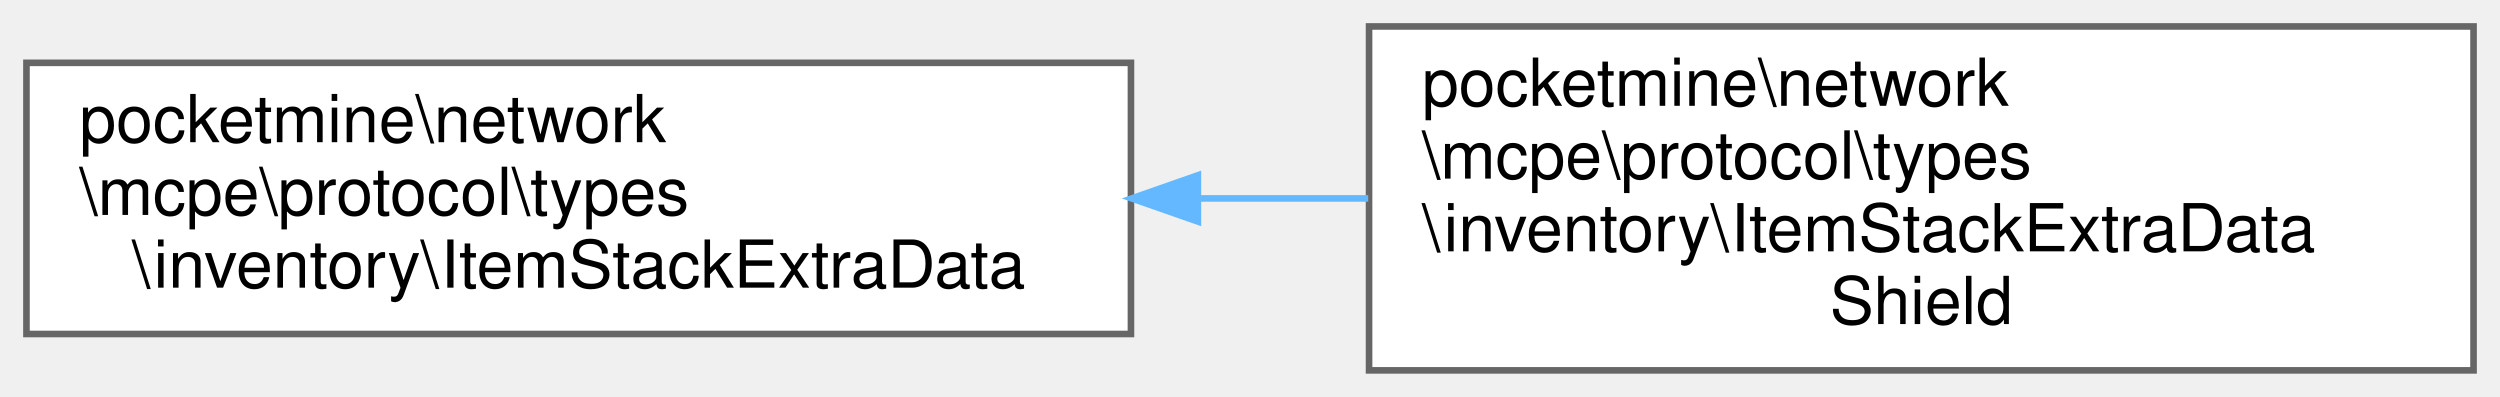
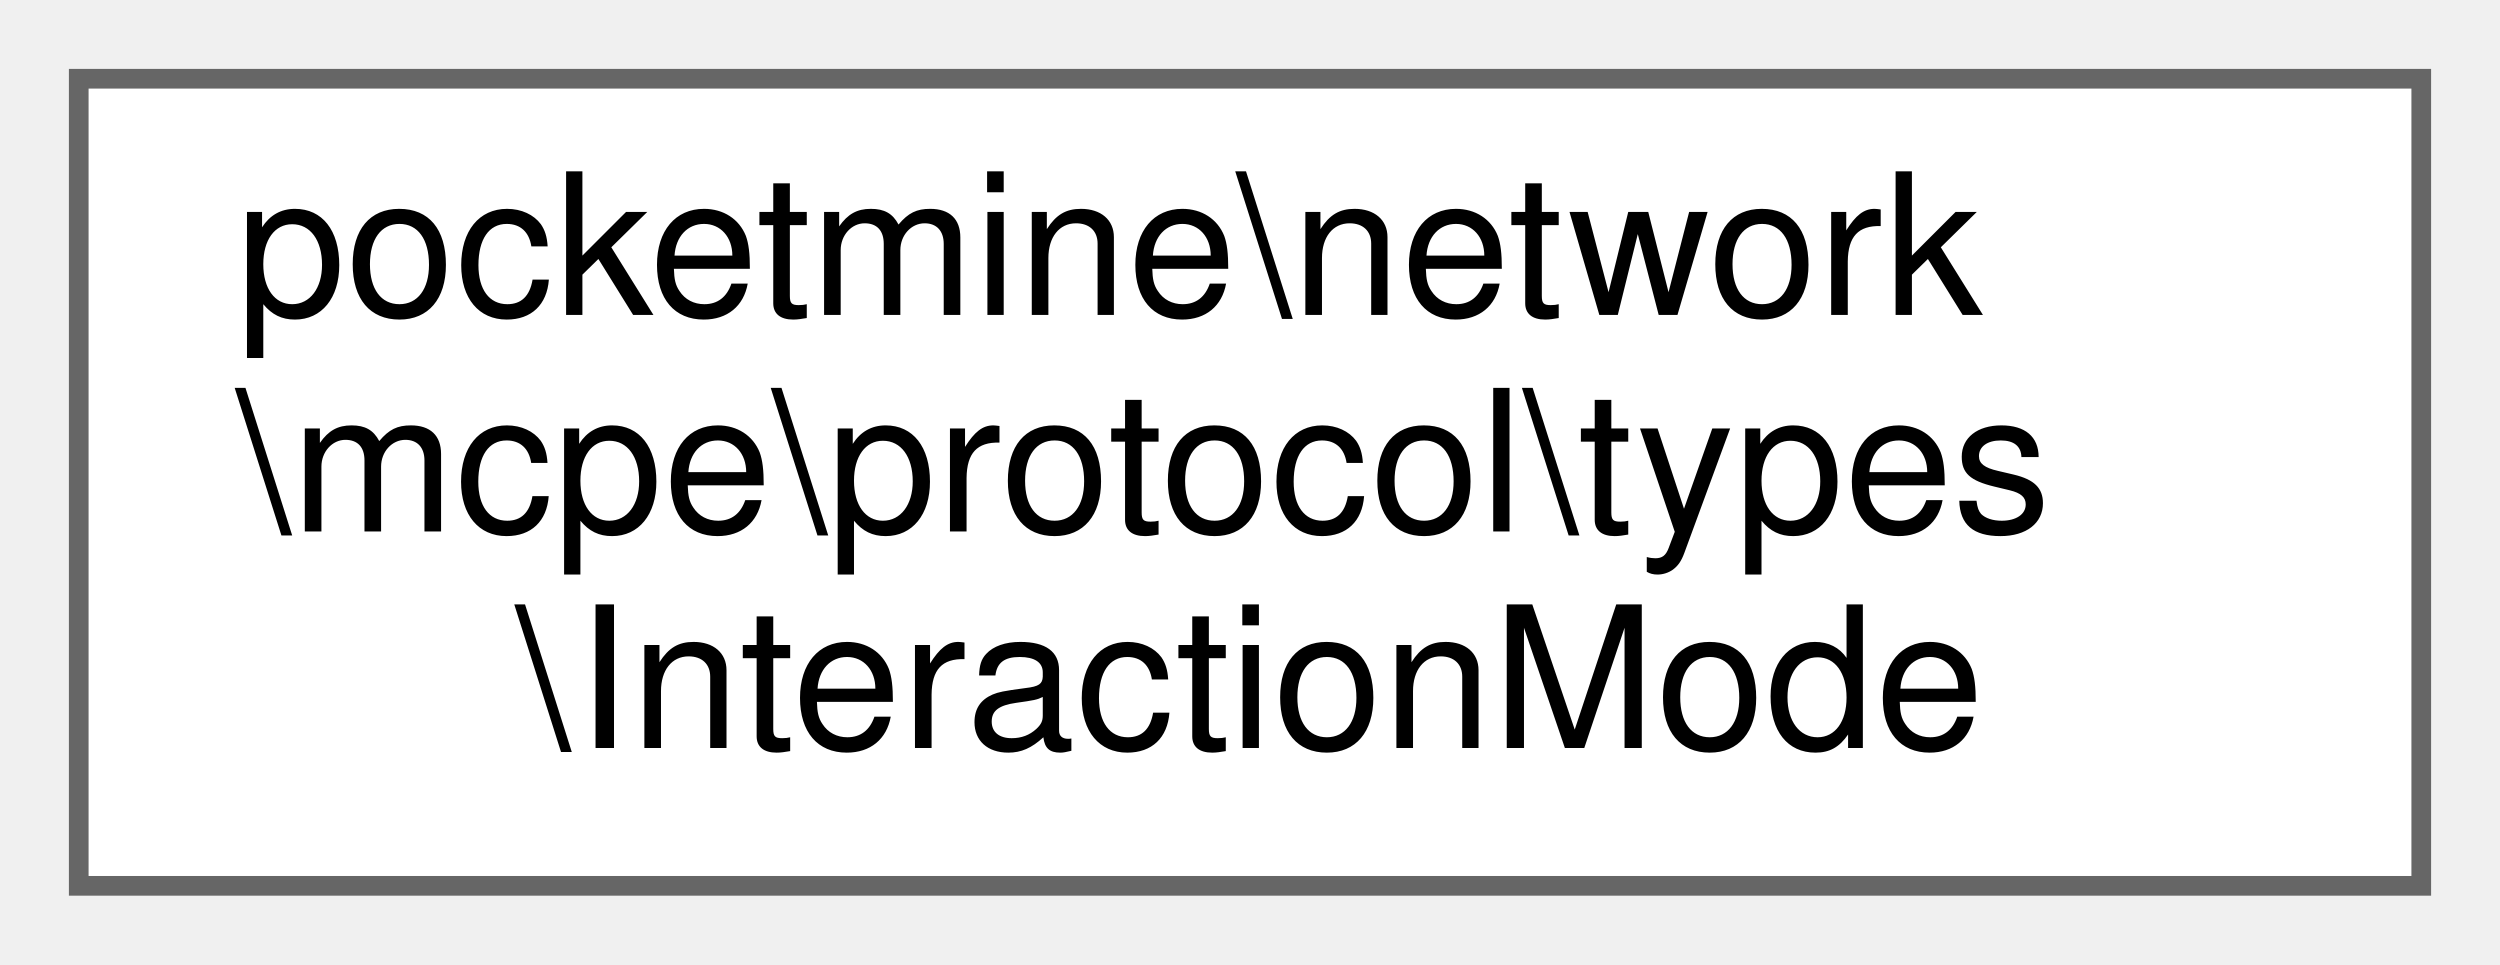
- <svg xmlns="http://www.w3.org/2000/svg" xmlns:xlink="http://www.w3.org/1999/xlink" width="378pt" height="60pt" viewBox="0.00 0.00 378.00 60.00">
-   <g id="graph0" class="graph" transform="scale(1 1) rotate(0) translate(4 56)">
+ <svg xmlns="http://www.w3.org/2000/svg" xmlns:xlink="http://www.w3.org/1999/xlink" width="127pt" height="49pt" viewBox="0.00 0.00 127.00 49.00">
+   <g id="graph0" class="graph" transform="scale(1 1) rotate(0) translate(4 45)">
    <g id="Node000000" class="node">
      <g id="a_Node000000">
-         <a xlink:href="dc/d81/classpocketmine_1_1network_1_1mcpe_1_1protocol_1_1types_1_1inventory_1_1_item_stack_extra_data.html" target="_top" xlink:title=" ">
-           <polygon fill="white" stroke="#666666" points="167,-46.5 0,-46.5 0,-5.5 167,-5.5 167,-46.5" />
-           <text text-anchor="start" x="8" y="-34.5" font-family="Helvetica,sans-Serif" font-size="10.00">pocketmine\network</text>
-           <text text-anchor="start" x="8" y="-23.5" font-family="Helvetica,sans-Serif" font-size="10.00">\mcpe\protocol\types</text>
-           <text text-anchor="middle" x="83.5" y="-12.5" font-family="Helvetica,sans-Serif" font-size="10.00">\inventory\ItemStackExtraData</text>
-         </a>
-       </g>
-     </g>
-     <g id="Node000001" class="node">
-       <g id="a_Node000001">
-         <a xlink:href="db/de9/classpocketmine_1_1network_1_1mcpe_1_1protocol_1_1types_1_1inventory_1_1_item_stack_extra_data_shield.html" target="_top" xlink:title=" ">
-           <polygon fill="white" stroke="#666666" points="370,-52 203,-52 203,0 370,0 370,-52" />
-           <text text-anchor="start" x="211" y="-40" font-family="Helvetica,sans-Serif" font-size="10.00">pocketmine\network</text>
-           <text text-anchor="start" x="211" y="-29" font-family="Helvetica,sans-Serif" font-size="10.00">\mcpe\protocol\types</text>
-           <text text-anchor="start" x="211" y="-18" font-family="Helvetica,sans-Serif" font-size="10.00">\inventory\ItemStackExtraData</text>
-           <text text-anchor="middle" x="286.5" y="-7" font-family="Helvetica,sans-Serif" font-size="10.00">Shield</text>
-         </a>
-       </g>
-     </g>
-     <g id="edge1510_Node000000_Node000001" class="edge">
-       <g id="a_edge1510_Node000000_Node000001">
-         <a xlink:title=" ">
-           <path fill="none" stroke="#63b8ff" d="M177.15,-26C185.73,-26 194.39,-26 202.87,-26" />
-           <polygon fill="#63b8ff" stroke="#63b8ff" points="177.12,-22.5 167.12,-26 177.12,-29.5 177.12,-22.5" />
+         <a xlink:href="da/d76/classpocketmine_1_1network_1_1mcpe_1_1protocol_1_1types_1_1_interaction_mode.html" target="_top" xlink:title=" ">
+           <polygon fill="white" stroke="#666666" points="119,-41 0,-41 0,0 119,0 119,-41" />
+           <text text-anchor="start" x="8" y="-29" font-family="Helvetica,sans-Serif" font-size="10.00">pocketmine\network</text>
+           <text text-anchor="start" x="8" y="-18" font-family="Helvetica,sans-Serif" font-size="10.00">\mcpe\protocol\types</text>
+           <text text-anchor="middle" x="59.5" y="-7" font-family="Helvetica,sans-Serif" font-size="10.00">\InteractionMode</text>
        </a>
      </g>
    </g>
  </g>
</svg>
